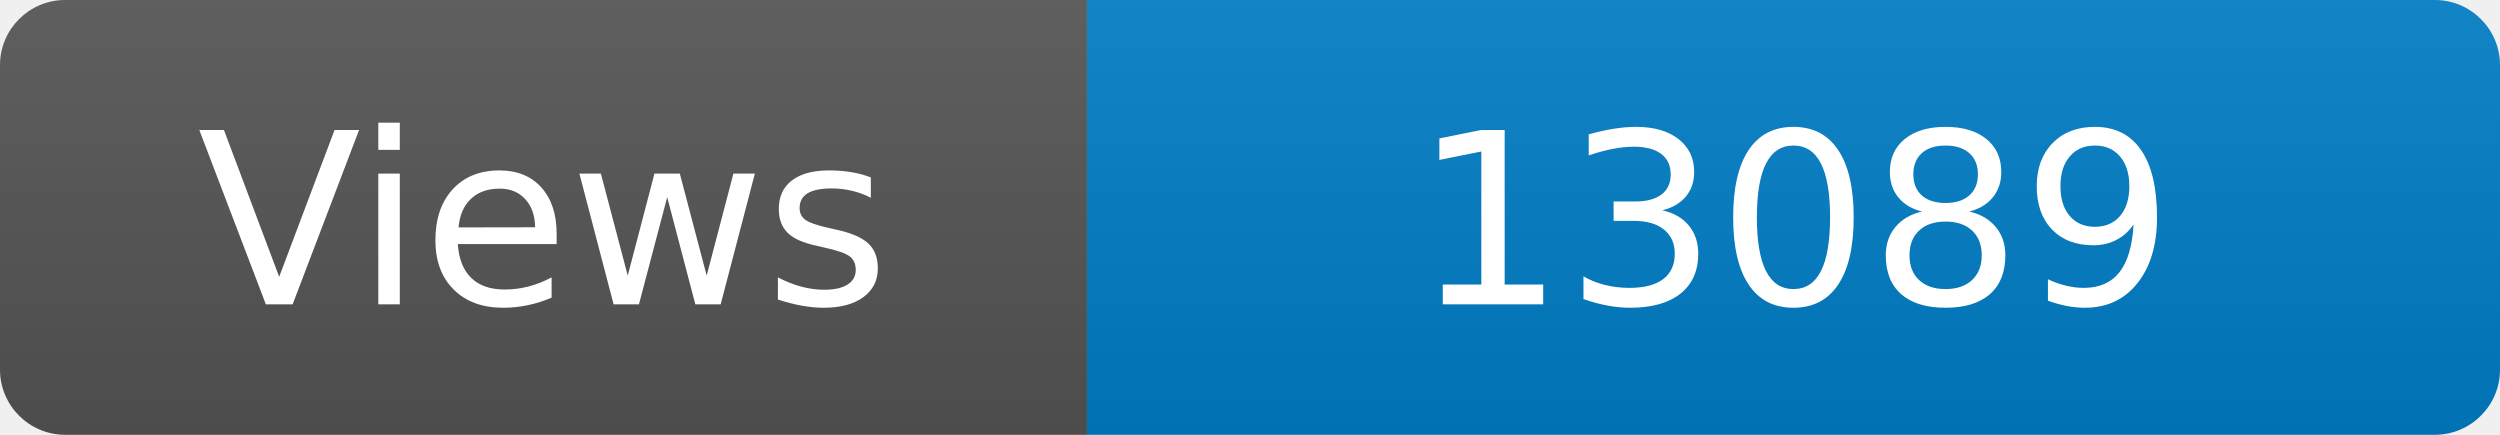
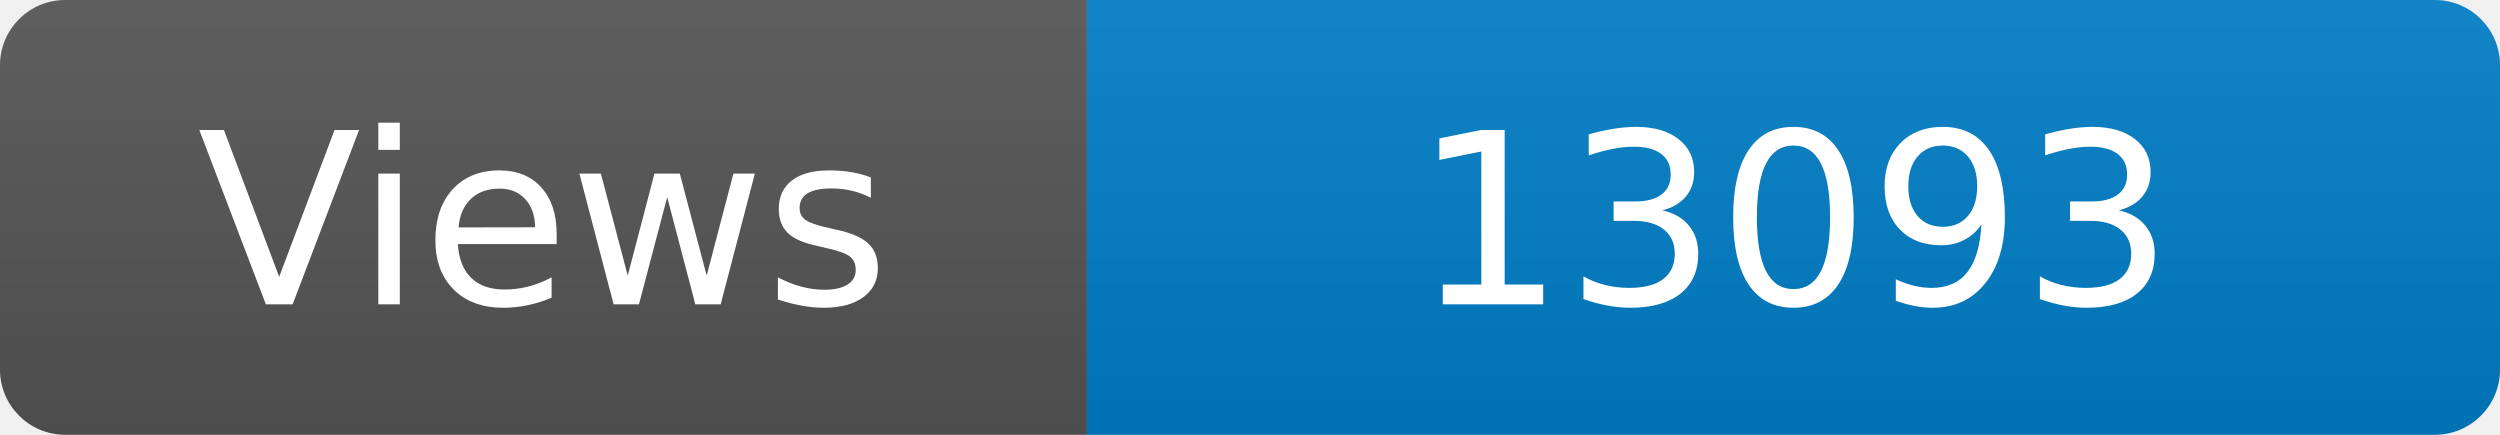
<svg xmlns="http://www.w3.org/2000/svg" width="115" height="20" role="img" aria-label="Maintained?: yes">
  <linearGradient id="s" x2="0" y2="100%">
    <stop offset="0" stop-color="#bbb" stop-opacity=".1" />
    <stop offset="1" stop-opacity=".1" />
  </linearGradient>
  <clipPath id="r">
    <rect width="115" height="20" rx="3" fill="#fff" />
  </clipPath>
  <g clip-path="url(#r)">
    <rect width="50" height="20" fill="#555" />
    <rect x="50" width="160" height="20" fill="#007ec6" />
    <rect width="115" height="20" fill="url(#s)" />
  </g>
  <g fill="#fff" text-anchor="middle" font-family="Verdana,Geneva,DejaVu Sans,sans-serif" font-size="110">
    <text x="250" y="140" transform="scale(.1)" fill="#fff">Views</text>
-     <text x="825" y="140" transform="scale(.1)" fill="#fff">13089</text>
+     <text x="825" y="140" transform="scale(.1)" fill="#fff">13093</text>
  </g>
</svg>
